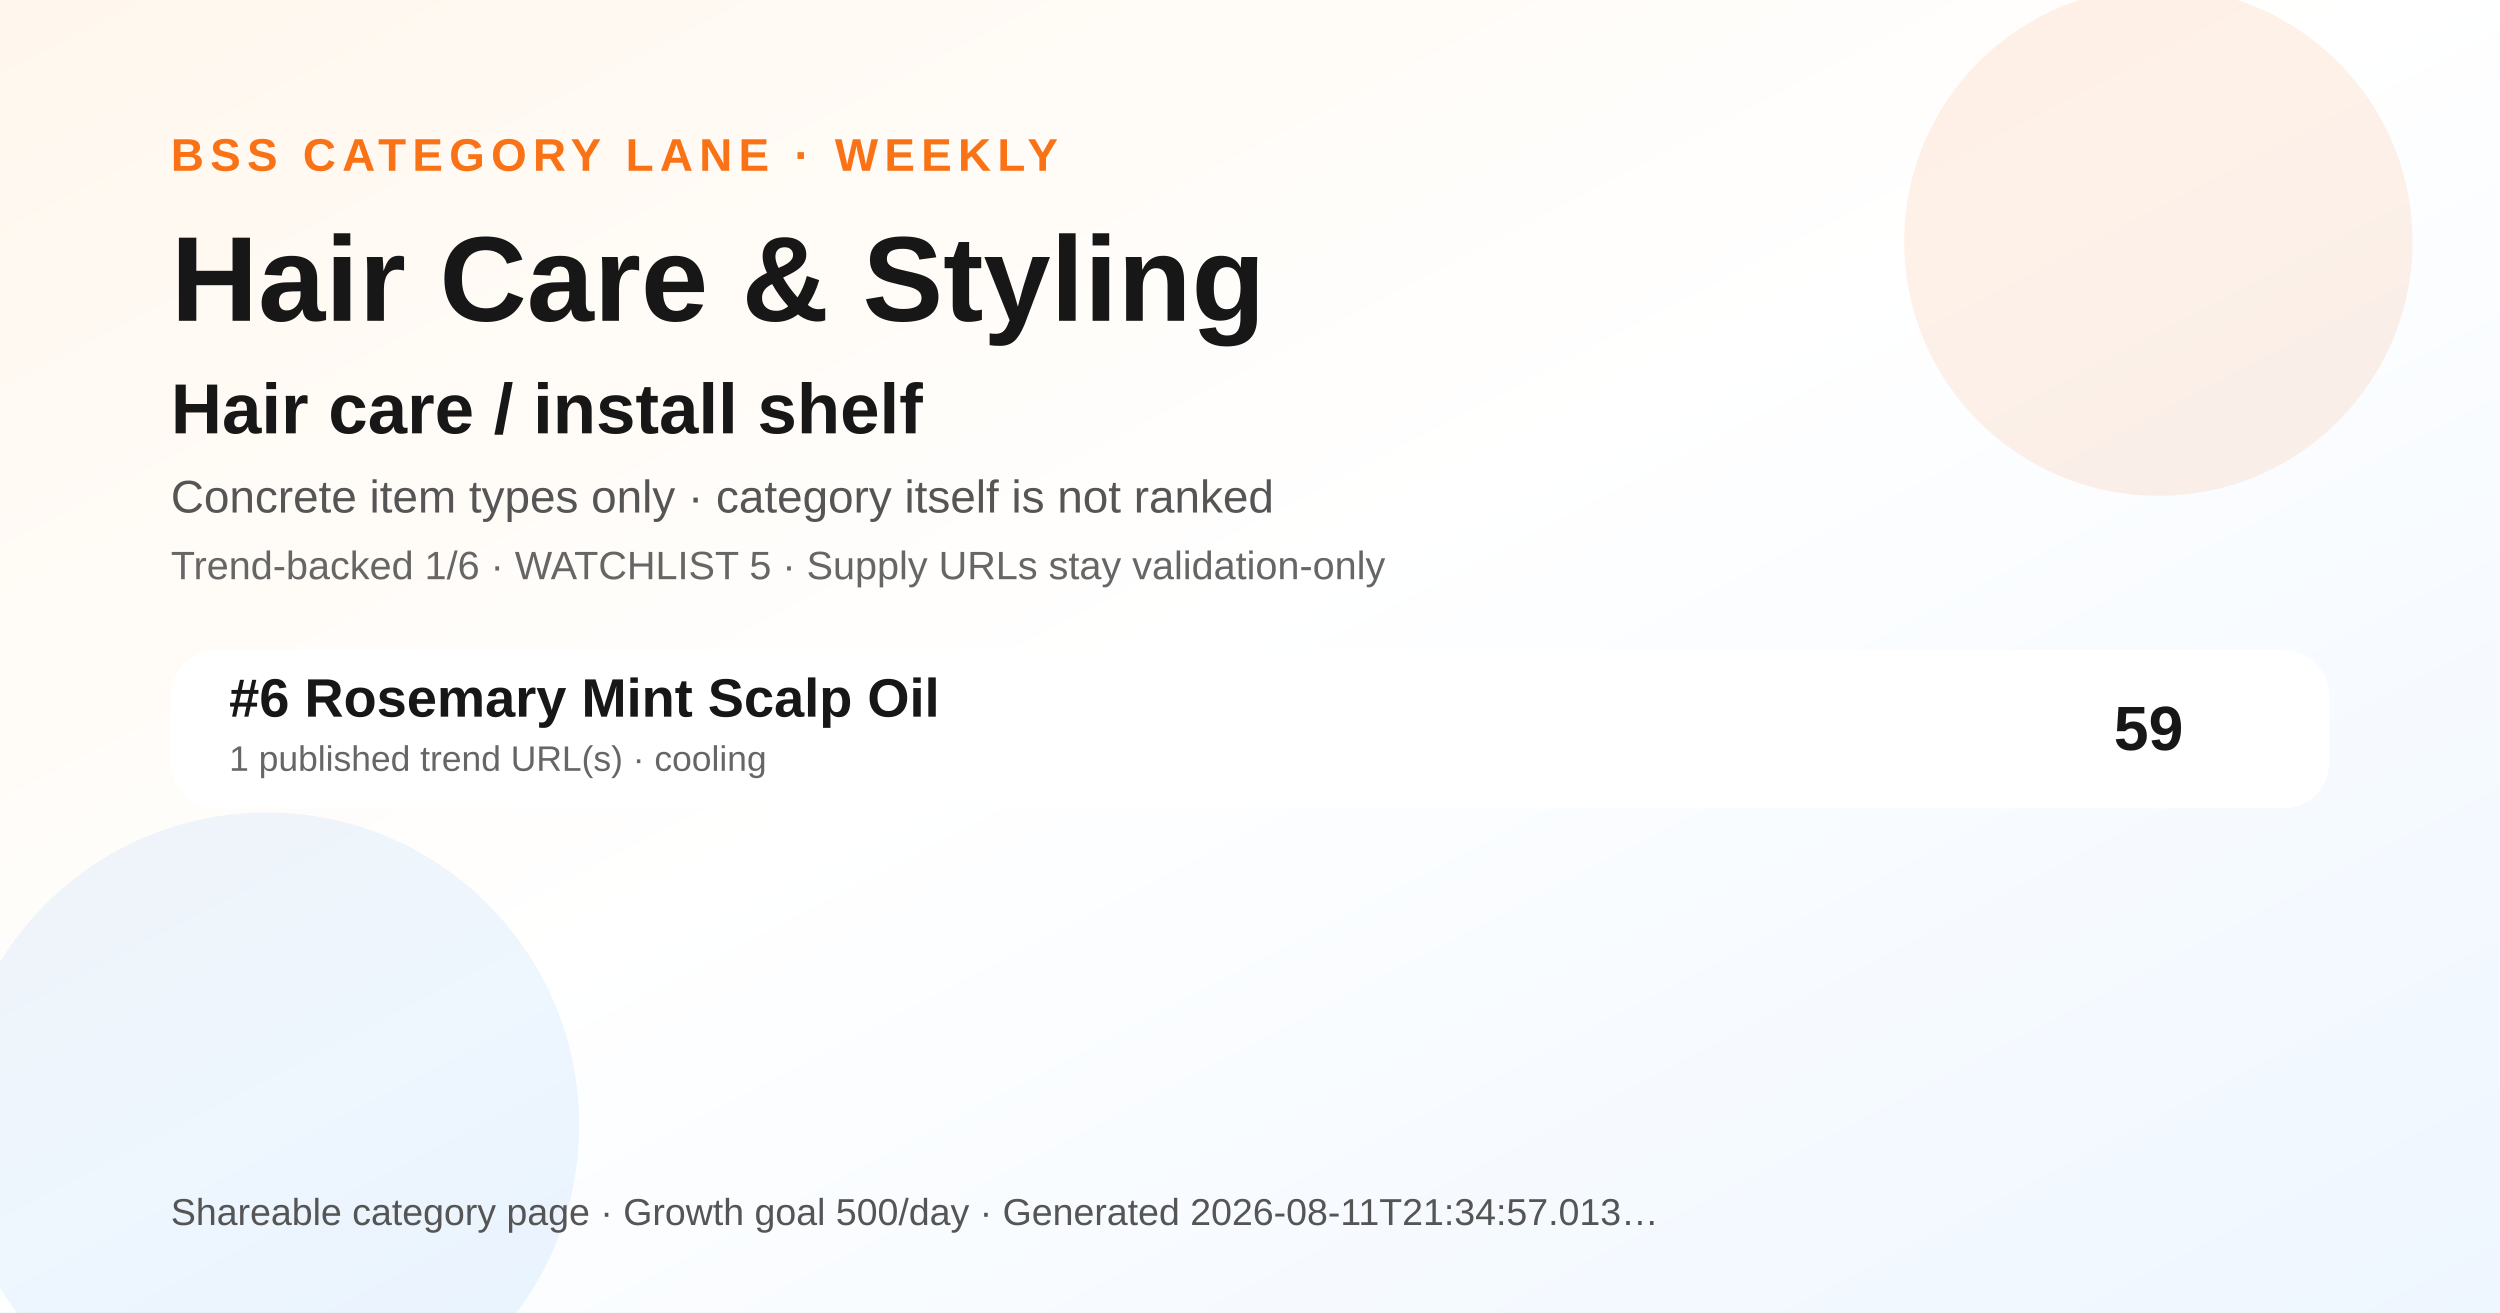
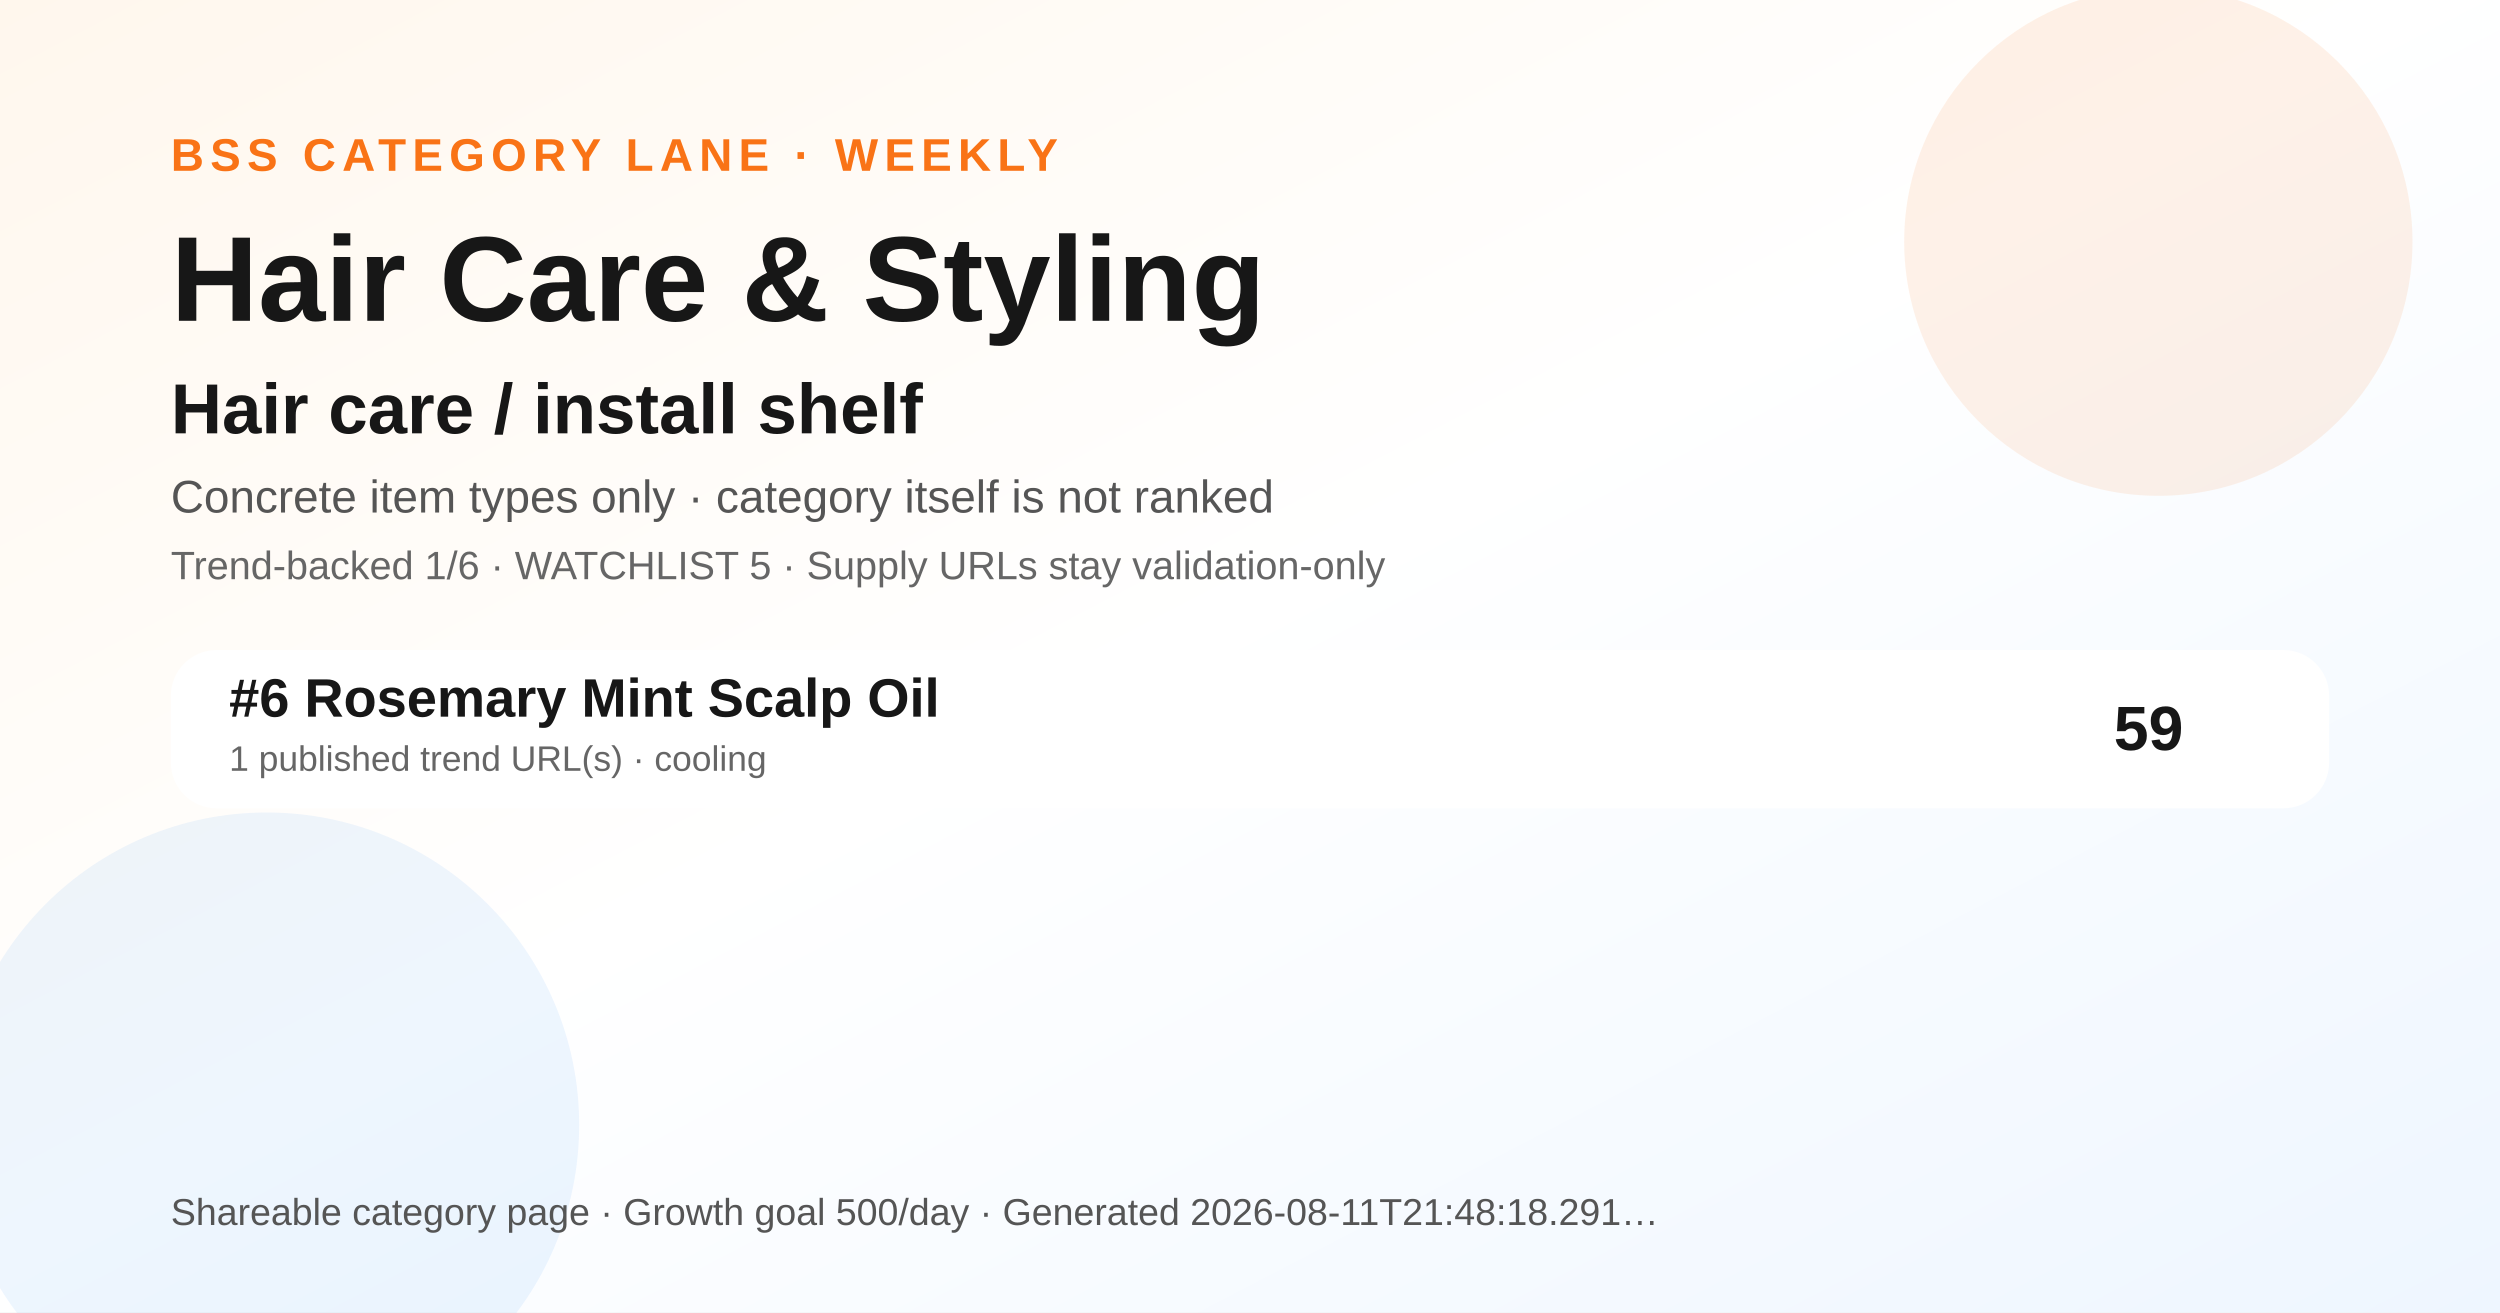
<svg xmlns="http://www.w3.org/2000/svg" width="1200" height="630" viewBox="0 0 1200 630" role="img" aria-label="Hair Care &amp; Styling BSS category ranking social preview">
  <defs>
    <linearGradient id="bg" x1="0" y1="0" x2="1" y2="1">
      <stop offset="0" stop-color="#fff7ed" />
      <stop offset="0.48" stop-color="#ffffff" />
      <stop offset="1" stop-color="#eef6ff" />
    </linearGradient>
  </defs>
  <rect width="1200" height="630" fill="url(#bg)" />
  <circle cx="1036" cy="116" r="122" fill="#f97316" opacity="0.10" />
  <circle cx="128" cy="540" r="150" fill="#0072f5" opacity="0.07" />
  <text x="82" y="82" font-family="Arial, Helvetica, sans-serif" font-size="22" font-weight="700" fill="#f97316" letter-spacing="3">BSS CATEGORY LANE · WEEKLY</text>
  <text x="82" y="154" font-family="Arial, Helvetica, sans-serif" font-size="58" font-weight="800" fill="#171717">Hair Care &amp; Styling</text>
  <text x="82" y="208" font-family="Arial, Helvetica, sans-serif" font-size="34" font-weight="800" fill="#171717">Hair care / install shelf</text>
  <text x="82" y="246" font-family="Arial, Helvetica, sans-serif" font-size="22" fill="#555555">Concrete item types only · category itself is not ranked</text>
  <text x="82" y="278" font-family="Arial, Helvetica, sans-serif" font-size="19" fill="#666666">Trend-backed 1/6 · WATCHLIST 5 · Supply URLs stay validation-only</text>
  <g transform="translate(82 312)">
    <rect width="1036" height="76" rx="22" fill="#ffffff" opacity="0.96" />
    <text x="28" y="32" font-family="Arial, Helvetica, sans-serif" font-size="26" font-weight="700" fill="#171717">#6 Rosemary Mint Scalp Oil</text>
    <text x="28" y="58" font-family="Arial, Helvetica, sans-serif" font-size="17" fill="#666666">1 published trend URL(s) · cooling</text>
    <text x="966" y="48" text-anchor="end" font-family="Arial, Helvetica, sans-serif" font-size="30" font-weight="700" fill="#171717">59</text>
  </g>
  <g transform="translate(82 588)">
-     <text font-family="Arial, Helvetica, sans-serif" font-size="18" fill="#555555">Shareable category page · Growth goal 500/day · Generated 2026-08-11T21:34:57.013…</text>
+     <text font-family="Arial, Helvetica, sans-serif" font-size="18" fill="#555555">Shareable category page · Growth goal 500/day · Generated 2026-08-11T21:48:18.291…</text>
  </g>
</svg>
